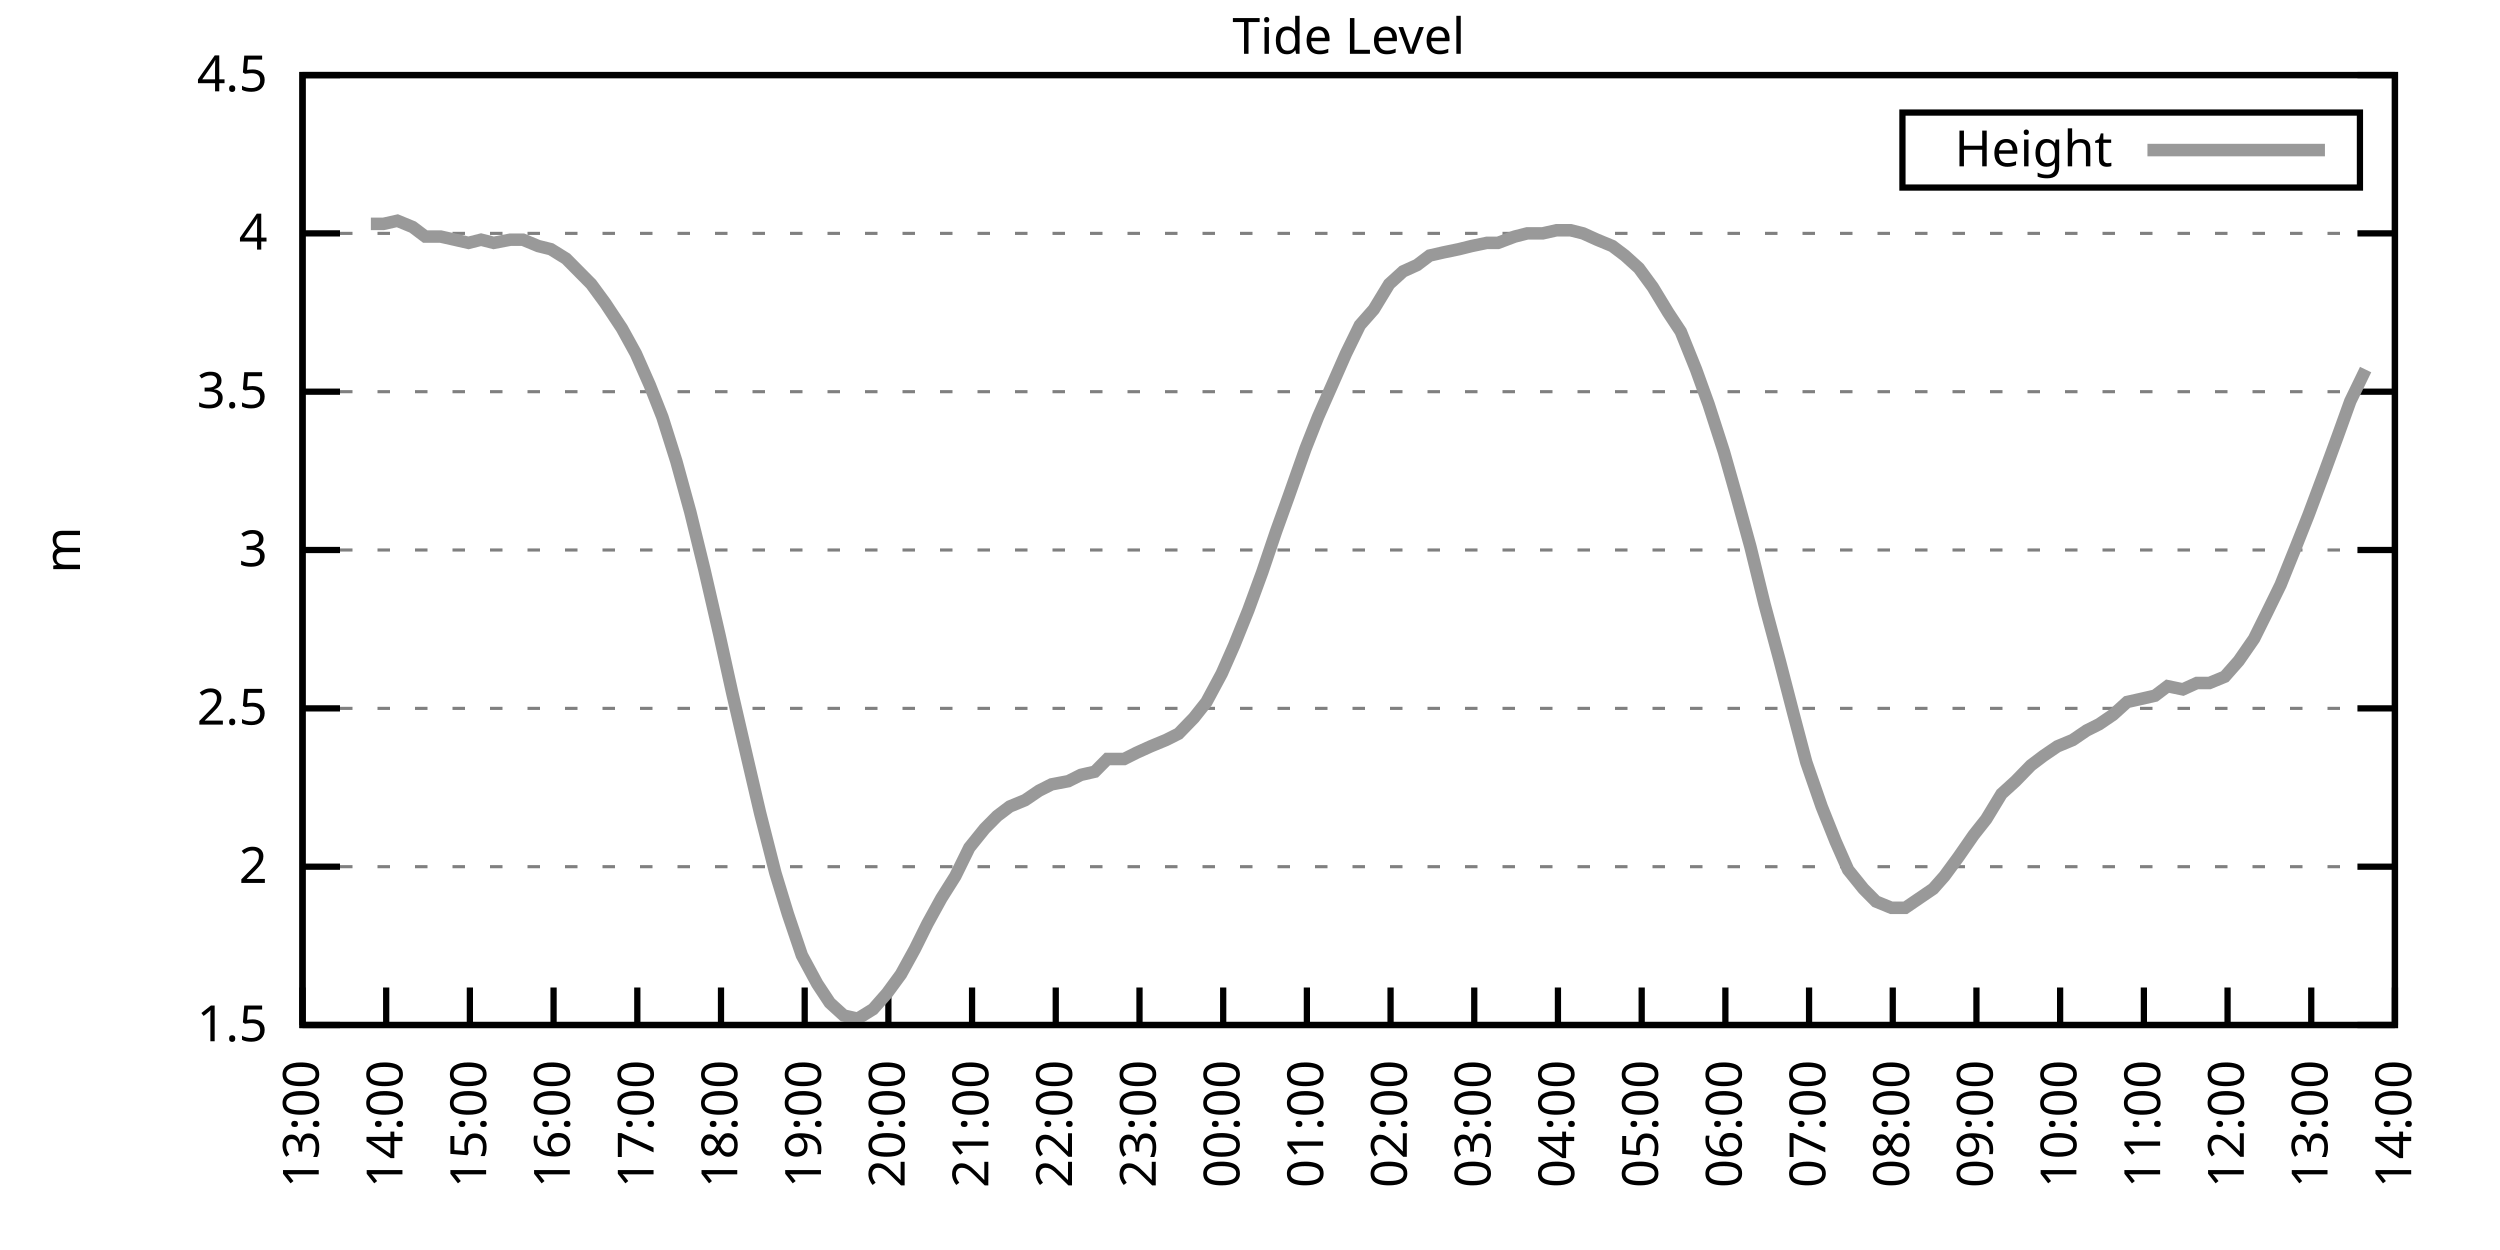
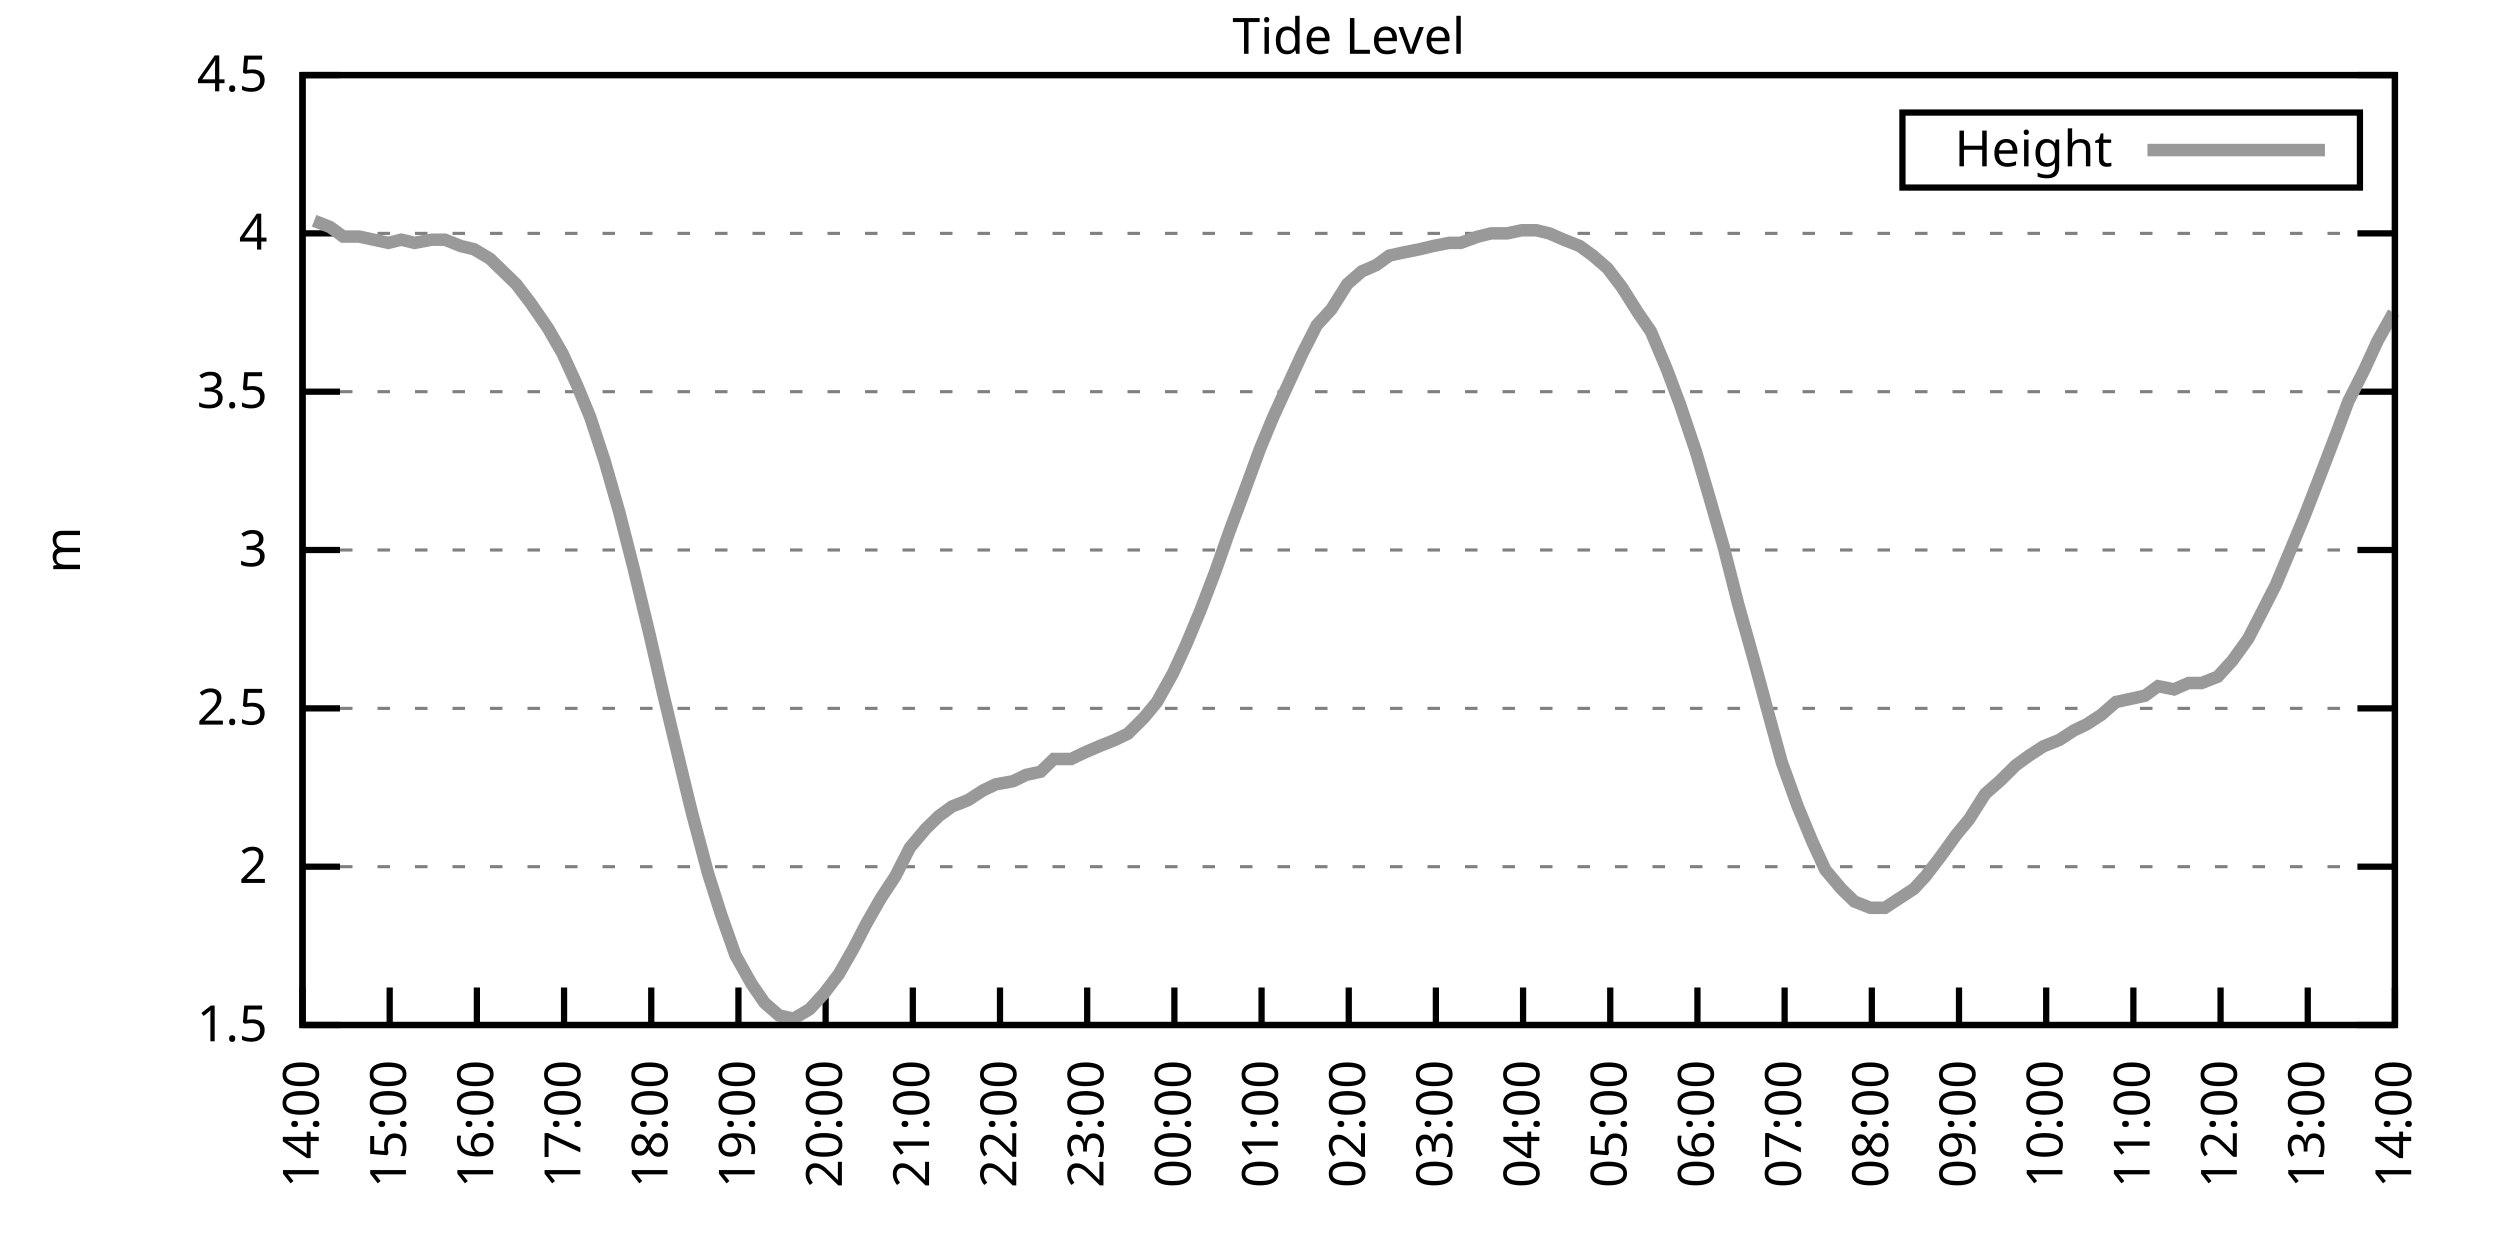
<svg xmlns="http://www.w3.org/2000/svg" xmlns:xlink="http://www.w3.org/1999/xlink" width="400" height="200" viewBox="0 0 400 200">
  <g id="gnuplot_canvas">
    <rect x="0" y="0" width="400" height="200" fill="none" />
    <defs>
      <circle id="gpDot" r="0.5" stroke-width="0.5" stroke="currentColor" />
      <path id="gpPt0" stroke-width="0.333" stroke="currentColor" d="M-1,0 h2 M0,-1 v2" />
      <path id="gpPt1" stroke-width="0.333" stroke="currentColor" d="M-1,-1 L1,1 M1,-1 L-1,1" />
      <path id="gpPt2" stroke-width="0.333" stroke="currentColor" d="M-1,0 L1,0 M0,-1 L0,1 M-1,-1 L1,1 M-1,1 L1,-1" />
      <rect id="gpPt3" stroke-width="0.333" stroke="currentColor" x="-1" y="-1" width="2" height="2" />
      <rect id="gpPt4" stroke-width="0.333" stroke="currentColor" fill="currentColor" x="-1" y="-1" width="2" height="2" />
      <circle id="gpPt5" stroke-width="0.333" stroke="currentColor" cx="0" cy="0" r="1" />
      <use xlink:href="#gpPt5" id="gpPt6" fill="currentColor" stroke="none" />
      <path id="gpPt7" stroke-width="0.333" stroke="currentColor" d="M0,-1.33 L-1.33,0.67 L1.33,0.67 z" />
      <use xlink:href="#gpPt7" id="gpPt8" fill="currentColor" stroke="none" />
      <use xlink:href="#gpPt7" id="gpPt9" stroke="currentColor" transform="rotate(180)" />
      <use xlink:href="#gpPt9" id="gpPt10" fill="currentColor" stroke="none" />
      <use xlink:href="#gpPt3" id="gpPt11" stroke="currentColor" transform="rotate(45)" />
      <use xlink:href="#gpPt11" id="gpPt12" fill="currentColor" stroke="none" />
      <path id="gpPt13" stroke-width="0.333" stroke="currentColor" d="M0,1.330 L1.265,0.411 L0.782,-1.067 L-0.782,-1.076 L-1.265,0.411 z" />
      <use xlink:href="#gpPt13" id="gpPt14" fill="currentColor" stroke="none" />
      <filter id="textbox" filterUnits="objectBoundingBox" x="0" y="0" height="1" width="1">
        <feFlood flood-color="white" flood-opacity="1" result="bgnd" />
        <feComposite in="SourceGraphic" in2="bgnd" operator="atop" />
      </filter>
      <filter id="greybox" filterUnits="objectBoundingBox" x="0" y="0" height="1" width="1">
        <feFlood flood-color="lightgrey" flood-opacity="1" result="grey" />
        <feComposite in="SourceGraphic" in2="grey" operator="atop" />
      </filter>
    </defs>
    <g fill="none" color="white" stroke="currentColor" stroke-width="1.00" stroke-linecap="butt" stroke-linejoin="miter">
</g>
    <g fill="none" color="black" stroke="currentColor" stroke-width="1.00" stroke-linecap="butt" stroke-linejoin="miter">
      <g stroke="none" shape-rendering="crispEdges">
        <polygon fill="rgb(255, 255, 255)" points="48.40,164.00 383.18,164.00 383.18,12.02 48.40,12.02 " />
      </g>
    </g>
    <g fill="none" color="black" stroke="currentColor" stroke-width="1.00" stroke-linecap="butt" stroke-linejoin="miter">
</g>
    <g fill="none" color="black" stroke="black" stroke-width="0.50" stroke-linecap="butt" stroke-linejoin="miter">
</g>
    <g fill="none" color="gray" stroke="currentColor" stroke-width="0.50" stroke-linecap="butt" stroke-linejoin="miter">
      <path stroke="gray" stroke-dasharray="2,4" class="gridline" d="M48.40,164.00 L383.19,164.00  " />
    </g>
    <g fill="none" color="gray" stroke="gray" stroke-width="1.00" stroke-linecap="butt" stroke-linejoin="miter">
</g>
    <g fill="none" color="black" stroke="currentColor" stroke-width="1.00" stroke-linecap="butt" stroke-linejoin="miter">
      <path stroke="black" d="M48.40,164.00 L54.40,164.00 M383.19,164.00 L377.19,164.00  " />
      <g transform="translate(42.80,166.60)" stroke="none" fill="black" font-family="Sans" font-size="8.00" text-anchor="end">
        <text>
          <tspan font-family="Sans"> 1.5</tspan>
        </text>
      </g>
    </g>
    <g fill="none" color="black" stroke="currentColor" stroke-width="1.00" stroke-linecap="butt" stroke-linejoin="miter">
</g>
    <g fill="none" color="black" stroke="black" stroke-width="0.50" stroke-linecap="butt" stroke-linejoin="miter">
</g>
    <g fill="none" color="gray" stroke="currentColor" stroke-width="0.50" stroke-linecap="butt" stroke-linejoin="miter">
      <path stroke="gray" stroke-dasharray="2,4" class="gridline" d="M48.40,138.67 L383.19,138.67  " />
    </g>
    <g fill="none" color="gray" stroke="gray" stroke-width="1.00" stroke-linecap="butt" stroke-linejoin="miter">
</g>
    <g fill="none" color="black" stroke="currentColor" stroke-width="1.00" stroke-linecap="butt" stroke-linejoin="miter">
      <path stroke="black" d="M48.40,138.67 L54.40,138.67 M383.19,138.67 L377.19,138.67  " />
      <g transform="translate(42.80,141.27)" stroke="none" fill="black" font-family="Sans" font-size="8.00" text-anchor="end">
        <text>
          <tspan font-family="Sans"> 2</tspan>
        </text>
      </g>
    </g>
    <g fill="none" color="black" stroke="currentColor" stroke-width="1.00" stroke-linecap="butt" stroke-linejoin="miter">
</g>
    <g fill="none" color="black" stroke="black" stroke-width="0.50" stroke-linecap="butt" stroke-linejoin="miter">
</g>
    <g fill="none" color="gray" stroke="currentColor" stroke-width="0.50" stroke-linecap="butt" stroke-linejoin="miter">
      <path stroke="gray" stroke-dasharray="2,4" class="gridline" d="M48.40,113.34 L383.19,113.34  " />
    </g>
    <g fill="none" color="gray" stroke="gray" stroke-width="1.00" stroke-linecap="butt" stroke-linejoin="miter">
</g>
    <g fill="none" color="black" stroke="currentColor" stroke-width="1.00" stroke-linecap="butt" stroke-linejoin="miter">
      <path stroke="black" d="M48.40,113.34 L54.40,113.34 M383.19,113.34 L377.19,113.34  " />
      <g transform="translate(42.80,115.94)" stroke="none" fill="black" font-family="Sans" font-size="8.00" text-anchor="end">
        <text>
          <tspan font-family="Sans"> 2.5</tspan>
        </text>
      </g>
    </g>
    <g fill="none" color="black" stroke="currentColor" stroke-width="1.00" stroke-linecap="butt" stroke-linejoin="miter">
</g>
    <g fill="none" color="black" stroke="black" stroke-width="0.50" stroke-linecap="butt" stroke-linejoin="miter">
</g>
    <g fill="none" color="gray" stroke="currentColor" stroke-width="0.50" stroke-linecap="butt" stroke-linejoin="miter">
      <path stroke="gray" stroke-dasharray="2,4" class="gridline" d="M48.40,88.00 L383.19,88.00  " />
    </g>
    <g fill="none" color="gray" stroke="gray" stroke-width="1.00" stroke-linecap="butt" stroke-linejoin="miter">
</g>
    <g fill="none" color="black" stroke="currentColor" stroke-width="1.00" stroke-linecap="butt" stroke-linejoin="miter">
      <path stroke="black" d="M48.40,88.00 L54.40,88.00 M383.19,88.00 L377.19,88.00  " />
      <g transform="translate(42.80,90.60)" stroke="none" fill="black" font-family="Sans" font-size="8.00" text-anchor="end">
        <text>
          <tspan font-family="Sans"> 3</tspan>
        </text>
      </g>
    </g>
    <g fill="none" color="black" stroke="currentColor" stroke-width="1.00" stroke-linecap="butt" stroke-linejoin="miter">
</g>
    <g fill="none" color="black" stroke="black" stroke-width="0.50" stroke-linecap="butt" stroke-linejoin="miter">
</g>
    <g fill="none" color="gray" stroke="currentColor" stroke-width="0.50" stroke-linecap="butt" stroke-linejoin="miter">
      <path stroke="gray" stroke-dasharray="2,4" class="gridline" d="M48.40,62.67 L383.19,62.67  " />
    </g>
    <g fill="none" color="gray" stroke="gray" stroke-width="1.00" stroke-linecap="butt" stroke-linejoin="miter">
</g>
    <g fill="none" color="black" stroke="currentColor" stroke-width="1.00" stroke-linecap="butt" stroke-linejoin="miter">
      <path stroke="black" d="M48.40,62.67 L54.40,62.67 M383.19,62.67 L377.19,62.67  " />
      <g transform="translate(42.80,65.27)" stroke="none" fill="black" font-family="Sans" font-size="8.00" text-anchor="end">
        <text>
          <tspan font-family="Sans"> 3.5</tspan>
        </text>
      </g>
    </g>
    <g fill="none" color="black" stroke="currentColor" stroke-width="1.00" stroke-linecap="butt" stroke-linejoin="miter">
</g>
    <g fill="none" color="black" stroke="black" stroke-width="0.50" stroke-linecap="butt" stroke-linejoin="miter">
</g>
    <g fill="none" color="gray" stroke="currentColor" stroke-width="0.50" stroke-linecap="butt" stroke-linejoin="miter">
      <path stroke="gray" stroke-dasharray="2,4" class="gridline" d="M48.40,37.34 L383.19,37.34  " />
    </g>
    <g fill="none" color="gray" stroke="gray" stroke-width="1.00" stroke-linecap="butt" stroke-linejoin="miter">
</g>
    <g fill="none" color="black" stroke="currentColor" stroke-width="1.00" stroke-linecap="butt" stroke-linejoin="miter">
      <path stroke="black" d="M48.40,37.34 L54.40,37.34 M383.19,37.34 L377.19,37.34  " />
      <g transform="translate(42.80,39.94)" stroke="none" fill="black" font-family="Sans" font-size="8.00" text-anchor="end">
        <text>
          <tspan font-family="Sans"> 4</tspan>
        </text>
      </g>
    </g>
    <g fill="none" color="black" stroke="currentColor" stroke-width="1.00" stroke-linecap="butt" stroke-linejoin="miter">
</g>
    <g fill="none" color="black" stroke="black" stroke-width="0.50" stroke-linecap="butt" stroke-linejoin="miter">
</g>
    <g fill="none" color="gray" stroke="currentColor" stroke-width="0.50" stroke-linecap="butt" stroke-linejoin="miter">
      <path stroke="gray" stroke-dasharray="2,4" class="gridline" d="M48.40,12.01 L383.19,12.01  " />
    </g>
    <g fill="none" color="gray" stroke="gray" stroke-width="1.00" stroke-linecap="butt" stroke-linejoin="miter">
</g>
    <g fill="none" color="black" stroke="currentColor" stroke-width="1.00" stroke-linecap="butt" stroke-linejoin="miter">
      <path stroke="black" d="M48.40,12.01 L54.40,12.01 M383.19,12.01 L377.19,12.01  " />
      <g transform="translate(42.80,14.61)" stroke="none" fill="black" font-family="Sans" font-size="8.00" text-anchor="end">
        <text>
          <tspan font-family="Sans"> 4.5</tspan>
        </text>
      </g>
    </g>
    <g fill="none" color="black" stroke="currentColor" stroke-width="1.00" stroke-linecap="butt" stroke-linejoin="miter">
      <path stroke="black" d="M48.40,164.00 L48.40,158.00  " />
      <g transform="translate(51.00,169.60) rotate(270.00)" stroke="none" fill="black" font-family="Sans" font-size="8.00" text-anchor="end">
        <text>
-           <tspan font-family="Sans">13:00</tspan>
-         </text>
-       </g>
-     </g>
-     <g fill="none" color="black" stroke="currentColor" stroke-width="1.00" stroke-linecap="butt" stroke-linejoin="miter">
-       <path stroke="black" d="M61.79,164.00 L61.79,158.00  " />
-       <g transform="translate(64.39,169.60) rotate(270.00)" stroke="none" fill="black" font-family="Sans" font-size="8.00" text-anchor="end">
-         <text>
          <tspan font-family="Sans">14:00</tspan>
        </text>
      </g>
    </g>
    <g fill="none" color="black" stroke="currentColor" stroke-width="1.00" stroke-linecap="butt" stroke-linejoin="miter">
-       <path stroke="black" d="M75.18,164.00 L75.18,158.00  " />
-       <g transform="translate(77.78,169.60) rotate(270.00)" stroke="none" fill="black" font-family="Sans" font-size="8.00" text-anchor="end">
+       <path stroke="black" d="M62.35,164.00 L62.35,158.00  " />
+       <g transform="translate(64.95,169.60) rotate(270.00)" stroke="none" fill="black" font-family="Sans" font-size="8.00" text-anchor="end">
        <text>
          <tspan font-family="Sans">15:00</tspan>
        </text>
      </g>
    </g>
    <g fill="none" color="black" stroke="currentColor" stroke-width="1.00" stroke-linecap="butt" stroke-linejoin="miter">
-       <path stroke="black" d="M88.57,164.00 L88.57,158.00  " />
-       <g transform="translate(91.17,169.60) rotate(270.00)" stroke="none" fill="black" font-family="Sans" font-size="8.00" text-anchor="end">
+       <path stroke="black" d="M76.30,164.00 L76.30,158.00  " />
+       <g transform="translate(78.90,169.60) rotate(270.00)" stroke="none" fill="black" font-family="Sans" font-size="8.00" text-anchor="end">
        <text>
          <tspan font-family="Sans">16:00</tspan>
        </text>
      </g>
    </g>
    <g fill="none" color="black" stroke="currentColor" stroke-width="1.00" stroke-linecap="butt" stroke-linejoin="miter">
-       <path stroke="black" d="M101.97,164.00 L101.97,158.00  " />
-       <g transform="translate(104.57,169.60) rotate(270.00)" stroke="none" fill="black" font-family="Sans" font-size="8.00" text-anchor="end">
+       <path stroke="black" d="M90.25,164.00 L90.25,158.00  " />
+       <g transform="translate(92.85,169.60) rotate(270.00)" stroke="none" fill="black" font-family="Sans" font-size="8.00" text-anchor="end">
        <text>
          <tspan font-family="Sans">17:00</tspan>
        </text>
      </g>
    </g>
    <g fill="none" color="black" stroke="currentColor" stroke-width="1.00" stroke-linecap="butt" stroke-linejoin="miter">
-       <path stroke="black" d="M115.36,164.00 L115.36,158.00  " />
-       <g transform="translate(117.96,169.60) rotate(270.00)" stroke="none" fill="black" font-family="Sans" font-size="8.00" text-anchor="end">
+       <path stroke="black" d="M104.20,164.00 L104.20,158.00  " />
+       <g transform="translate(106.80,169.60) rotate(270.00)" stroke="none" fill="black" font-family="Sans" font-size="8.00" text-anchor="end">
        <text>
          <tspan font-family="Sans">18:00</tspan>
        </text>
      </g>
    </g>
    <g fill="none" color="black" stroke="currentColor" stroke-width="1.00" stroke-linecap="butt" stroke-linejoin="miter">
-       <path stroke="black" d="M128.75,164.00 L128.75,158.00  " />
-       <g transform="translate(131.35,169.60) rotate(270.00)" stroke="none" fill="black" font-family="Sans" font-size="8.00" text-anchor="end">
+       <path stroke="black" d="M118.15,164.00 L118.15,158.00  " />
+       <g transform="translate(120.75,169.60) rotate(270.00)" stroke="none" fill="black" font-family="Sans" font-size="8.00" text-anchor="end">
        <text>
          <tspan font-family="Sans">19:00</tspan>
        </text>
      </g>
    </g>
    <g fill="none" color="black" stroke="currentColor" stroke-width="1.00" stroke-linecap="butt" stroke-linejoin="miter">
-       <path stroke="black" d="M142.14,164.00 L142.14,158.00  " />
-       <g transform="translate(144.74,169.60) rotate(270.00)" stroke="none" fill="black" font-family="Sans" font-size="8.00" text-anchor="end">
+       <path stroke="black" d="M132.10,164.00 L132.10,158.00  " />
+       <g transform="translate(134.70,169.60) rotate(270.00)" stroke="none" fill="black" font-family="Sans" font-size="8.00" text-anchor="end">
        <text>
          <tspan font-family="Sans">20:00</tspan>
        </text>
      </g>
    </g>
    <g fill="none" color="black" stroke="currentColor" stroke-width="1.00" stroke-linecap="butt" stroke-linejoin="miter">
-       <path stroke="black" d="M155.53,164.00 L155.53,158.00  " />
-       <g transform="translate(158.13,169.60) rotate(270.00)" stroke="none" fill="black" font-family="Sans" font-size="8.00" text-anchor="end">
+       <path stroke="black" d="M146.05,164.00 L146.05,158.00  " />
+       <g transform="translate(148.65,169.60) rotate(270.00)" stroke="none" fill="black" font-family="Sans" font-size="8.00" text-anchor="end">
        <text>
          <tspan font-family="Sans">21:00</tspan>
        </text>
      </g>
    </g>
    <g fill="none" color="black" stroke="currentColor" stroke-width="1.00" stroke-linecap="butt" stroke-linejoin="miter">
-       <path stroke="black" d="M168.92,164.00 L168.92,158.00  " />
-       <g transform="translate(171.52,169.60) rotate(270.00)" stroke="none" fill="black" font-family="Sans" font-size="8.00" text-anchor="end">
+       <path stroke="black" d="M160.00,164.00 L160.00,158.00  " />
+       <g transform="translate(162.60,169.60) rotate(270.00)" stroke="none" fill="black" font-family="Sans" font-size="8.00" text-anchor="end">
        <text>
          <tspan font-family="Sans">22:00</tspan>
        </text>
      </g>
    </g>
    <g fill="none" color="black" stroke="currentColor" stroke-width="1.00" stroke-linecap="butt" stroke-linejoin="miter">
-       <path stroke="black" d="M182.32,164.00 L182.32,158.00  " />
-       <g transform="translate(184.92,169.60) rotate(270.00)" stroke="none" fill="black" font-family="Sans" font-size="8.00" text-anchor="end">
+       <path stroke="black" d="M173.95,164.00 L173.95,158.00  " />
+       <g transform="translate(176.55,169.60) rotate(270.00)" stroke="none" fill="black" font-family="Sans" font-size="8.00" text-anchor="end">
        <text>
          <tspan font-family="Sans">23:00</tspan>
        </text>
      </g>
    </g>
    <g fill="none" color="black" stroke="currentColor" stroke-width="1.00" stroke-linecap="butt" stroke-linejoin="miter">
-       <path stroke="black" d="M195.71,164.00 L195.71,158.00  " />
-       <g transform="translate(198.31,169.60) rotate(270.00)" stroke="none" fill="black" font-family="Sans" font-size="8.00" text-anchor="end">
+       <path stroke="black" d="M187.90,164.00 L187.90,158.00  " />
+       <g transform="translate(190.50,169.60) rotate(270.00)" stroke="none" fill="black" font-family="Sans" font-size="8.00" text-anchor="end">
        <text>
          <tspan font-family="Sans">00:00</tspan>
        </text>
      </g>
    </g>
    <g fill="none" color="black" stroke="currentColor" stroke-width="1.00" stroke-linecap="butt" stroke-linejoin="miter">
-       <path stroke="black" d="M209.10,164.00 L209.10,158.00  " />
-       <g transform="translate(211.70,169.60) rotate(270.00)" stroke="none" fill="black" font-family="Sans" font-size="8.00" text-anchor="end">
+       <path stroke="black" d="M201.85,164.00 L201.85,158.00  " />
+       <g transform="translate(204.45,169.60) rotate(270.00)" stroke="none" fill="black" font-family="Sans" font-size="8.00" text-anchor="end">
        <text>
          <tspan font-family="Sans">01:00</tspan>
        </text>
      </g>
    </g>
    <g fill="none" color="black" stroke="currentColor" stroke-width="1.00" stroke-linecap="butt" stroke-linejoin="miter">
-       <path stroke="black" d="M222.49,164.00 L222.49,158.00  " />
-       <g transform="translate(225.09,169.60) rotate(270.00)" stroke="none" fill="black" font-family="Sans" font-size="8.00" text-anchor="end">
+       <path stroke="black" d="M215.80,164.00 L215.80,158.00  " />
+       <g transform="translate(218.40,169.60) rotate(270.00)" stroke="none" fill="black" font-family="Sans" font-size="8.00" text-anchor="end">
        <text>
          <tspan font-family="Sans">02:00</tspan>
        </text>
      </g>
    </g>
    <g fill="none" color="black" stroke="currentColor" stroke-width="1.00" stroke-linecap="butt" stroke-linejoin="miter">
-       <path stroke="black" d="M235.88,164.00 L235.88,158.00  " />
-       <g transform="translate(238.48,169.60) rotate(270.00)" stroke="none" fill="black" font-family="Sans" font-size="8.00" text-anchor="end">
+       <path stroke="black" d="M229.74,164.00 L229.74,158.00  " />
+       <g transform="translate(232.34,169.60) rotate(270.00)" stroke="none" fill="black" font-family="Sans" font-size="8.00" text-anchor="end">
        <text>
          <tspan font-family="Sans">03:00</tspan>
        </text>
      </g>
    </g>
    <g fill="none" color="black" stroke="currentColor" stroke-width="1.00" stroke-linecap="butt" stroke-linejoin="miter">
-       <path stroke="black" d="M249.27,164.00 L249.27,158.00  " />
-       <g transform="translate(251.87,169.60) rotate(270.00)" stroke="none" fill="black" font-family="Sans" font-size="8.00" text-anchor="end">
+       <path stroke="black" d="M243.69,164.00 L243.69,158.00  " />
+       <g transform="translate(246.29,169.60) rotate(270.00)" stroke="none" fill="black" font-family="Sans" font-size="8.00" text-anchor="end">
        <text>
          <tspan font-family="Sans">04:00</tspan>
        </text>
      </g>
    </g>
    <g fill="none" color="black" stroke="currentColor" stroke-width="1.00" stroke-linecap="butt" stroke-linejoin="miter">
-       <path stroke="black" d="M262.67,164.00 L262.67,158.00  " />
-       <g transform="translate(265.27,169.60) rotate(270.00)" stroke="none" fill="black" font-family="Sans" font-size="8.00" text-anchor="end">
+       <path stroke="black" d="M257.64,164.00 L257.64,158.00  " />
+       <g transform="translate(260.24,169.60) rotate(270.00)" stroke="none" fill="black" font-family="Sans" font-size="8.00" text-anchor="end">
        <text>
          <tspan font-family="Sans">05:00</tspan>
        </text>
      </g>
    </g>
    <g fill="none" color="black" stroke="currentColor" stroke-width="1.00" stroke-linecap="butt" stroke-linejoin="miter">
-       <path stroke="black" d="M276.06,164.00 L276.06,158.00  " />
-       <g transform="translate(278.66,169.60) rotate(270.00)" stroke="none" fill="black" font-family="Sans" font-size="8.00" text-anchor="end">
+       <path stroke="black" d="M271.59,164.00 L271.59,158.00  " />
+       <g transform="translate(274.19,169.60) rotate(270.00)" stroke="none" fill="black" font-family="Sans" font-size="8.00" text-anchor="end">
        <text>
          <tspan font-family="Sans">06:00</tspan>
        </text>
      </g>
    </g>
    <g fill="none" color="black" stroke="currentColor" stroke-width="1.00" stroke-linecap="butt" stroke-linejoin="miter">
-       <path stroke="black" d="M289.45,164.00 L289.45,158.00  " />
-       <g transform="translate(292.05,169.60) rotate(270.00)" stroke="none" fill="black" font-family="Sans" font-size="8.00" text-anchor="end">
+       <path stroke="black" d="M285.54,164.00 L285.54,158.00  " />
+       <g transform="translate(288.14,169.60) rotate(270.00)" stroke="none" fill="black" font-family="Sans" font-size="8.00" text-anchor="end">
        <text>
          <tspan font-family="Sans">07:00</tspan>
        </text>
      </g>
    </g>
    <g fill="none" color="black" stroke="currentColor" stroke-width="1.00" stroke-linecap="butt" stroke-linejoin="miter">
-       <path stroke="black" d="M302.84,164.00 L302.84,158.00  " />
-       <g transform="translate(305.44,169.60) rotate(270.00)" stroke="none" fill="black" font-family="Sans" font-size="8.00" text-anchor="end">
+       <path stroke="black" d="M299.49,164.00 L299.49,158.00  " />
+       <g transform="translate(302.09,169.60) rotate(270.00)" stroke="none" fill="black" font-family="Sans" font-size="8.00" text-anchor="end">
        <text>
          <tspan font-family="Sans">08:00</tspan>
        </text>
      </g>
    </g>
    <g fill="none" color="black" stroke="currentColor" stroke-width="1.00" stroke-linecap="butt" stroke-linejoin="miter">
-       <path stroke="black" d="M316.23,164.00 L316.23,158.00  " />
-       <g transform="translate(318.83,169.60) rotate(270.00)" stroke="none" fill="black" font-family="Sans" font-size="8.00" text-anchor="end">
+       <path stroke="black" d="M313.44,164.00 L313.44,158.00  " />
+       <g transform="translate(316.04,169.60) rotate(270.00)" stroke="none" fill="black" font-family="Sans" font-size="8.00" text-anchor="end">
        <text>
          <tspan font-family="Sans">09:00</tspan>
        </text>
      </g>
    </g>
    <g fill="none" color="black" stroke="currentColor" stroke-width="1.00" stroke-linecap="butt" stroke-linejoin="miter">
-       <path stroke="black" d="M329.62,164.00 L329.62,158.00  " />
-       <g transform="translate(332.22,169.60) rotate(270.00)" stroke="none" fill="black" font-family="Sans" font-size="8.00" text-anchor="end">
+       <path stroke="black" d="M327.39,164.00 L327.39,158.00  " />
+       <g transform="translate(329.99,169.60) rotate(270.00)" stroke="none" fill="black" font-family="Sans" font-size="8.00" text-anchor="end">
        <text>
          <tspan font-family="Sans">10:00</tspan>
        </text>
      </g>
    </g>
    <g fill="none" color="black" stroke="currentColor" stroke-width="1.00" stroke-linecap="butt" stroke-linejoin="miter">
-       <path stroke="black" d="M343.02,164.00 L343.02,158.00  " />
-       <g transform="translate(345.62,169.60) rotate(270.00)" stroke="none" fill="black" font-family="Sans" font-size="8.00" text-anchor="end">
+       <path stroke="black" d="M341.34,164.00 L341.34,158.00  " />
+       <g transform="translate(343.94,169.60) rotate(270.00)" stroke="none" fill="black" font-family="Sans" font-size="8.00" text-anchor="end">
        <text>
          <tspan font-family="Sans">11:00</tspan>
        </text>
      </g>
    </g>
    <g fill="none" color="black" stroke="currentColor" stroke-width="1.00" stroke-linecap="butt" stroke-linejoin="miter">
-       <path stroke="black" d="M356.41,164.00 L356.41,158.00  " />
-       <g transform="translate(359.01,169.60) rotate(270.00)" stroke="none" fill="black" font-family="Sans" font-size="8.00" text-anchor="end">
+       <path stroke="black" d="M355.29,164.00 L355.29,158.00  " />
+       <g transform="translate(357.89,169.60) rotate(270.00)" stroke="none" fill="black" font-family="Sans" font-size="8.00" text-anchor="end">
        <text>
          <tspan font-family="Sans">12:00</tspan>
        </text>
      </g>
    </g>
    <g fill="none" color="black" stroke="currentColor" stroke-width="1.00" stroke-linecap="butt" stroke-linejoin="miter">
-       <path stroke="black" d="M369.80,164.00 L369.80,158.00  " />
-       <g transform="translate(372.40,169.60) rotate(270.00)" stroke="none" fill="black" font-family="Sans" font-size="8.00" text-anchor="end">
+       <path stroke="black" d="M369.24,164.00 L369.24,158.00  " />
+       <g transform="translate(371.84,169.60) rotate(270.00)" stroke="none" fill="black" font-family="Sans" font-size="8.00" text-anchor="end">
        <text>
          <tspan font-family="Sans">13:00</tspan>
        </text>
      </g>
    </g>
    <g fill="none" color="black" stroke="currentColor" stroke-width="1.00" stroke-linecap="butt" stroke-linejoin="miter">
      <path stroke="black" d="M383.19,164.00 L383.19,158.00  " />
      <g transform="translate(385.79,169.60) rotate(270.00)" stroke="none" fill="black" font-family="Sans" font-size="8.00" text-anchor="end">
        <text>
          <tspan font-family="Sans">14:00</tspan>
        </text>
      </g>
    </g>
    <g fill="none" color="black" stroke="currentColor" stroke-width="1.00" stroke-linecap="butt" stroke-linejoin="miter">
</g>
    <g fill="none" color="black" stroke="currentColor" stroke-width="1.00" stroke-linecap="butt" stroke-linejoin="miter">
      <path stroke="black" d="M48.40,12.01 L48.40,164.00 L383.19,164.00 L383.19,12.01 L48.40,12.01 Z  " />
    </g>
    <g fill="none" color="black" stroke="currentColor" stroke-width="1.00" stroke-linecap="butt" stroke-linejoin="miter">
</g>
    <g fill="none" color="black" stroke="currentColor" stroke-width="1.00" stroke-linecap="butt" stroke-linejoin="miter">
      <path stroke="black" d="M304.39,30.01 L304.39,18.01 L377.59,18.01 L377.59,30.01 L304.39,30.01 Z  " />
    </g>
    <g id="Tide_level_plot_1">
      <g fill="none" color="white" stroke="black" stroke-width="2.00" stroke-linecap="butt" stroke-linejoin="miter">
</g>
      <g fill="none" color="black" stroke="currentColor" stroke-width="2.00" stroke-linecap="butt" stroke-linejoin="miter">
        <g transform="translate(337.99,26.61)" stroke="none" fill="black" font-family="Sans" font-size="8.00" text-anchor="end">
          <text>
            <tspan font-family="Sans">Height</tspan>
          </text>
        </g>
      </g>
      <g fill="none" color="black" stroke="currentColor" stroke-width="2.00" stroke-linecap="butt" stroke-linejoin="miter">
-         <path stroke="rgb(153, 153, 153)" d="M343.59,24.01 L371.99,24.01 M59.34,35.82 L61.35,35.82 L63.58,35.32 L66.03,36.33 L68.04,37.85 L70.50,37.85   L72.73,38.35 L74.96,38.86 L76.97,38.35 L78.98,38.86 L81.66,38.35 L83.66,38.35 L86.12,39.37 L88.13,39.87   L90.58,41.39 L92.59,43.42 L94.60,45.45 L96.83,48.49 L99.51,52.54 L101.74,56.59 L103.98,61.66 L105.98,66.73   L108.22,73.82 L110.45,81.93 L112.68,91.04 L115.13,101.68 L117.14,110.80 L119.60,121.44 L121.61,130.06 L124.06,139.68   L126.07,146.27 L128.30,152.85 L130.76,157.41 L132.77,160.45 L135.00,162.48 L137.23,162.99 L139.69,161.47 L141.92,158.93   L144.15,155.89 L146.38,151.84 L148.39,147.79 L150.62,143.73 L152.85,140.19 L155.09,135.63 L157.54,132.59 L159.55,130.56   L161.56,129.04 L164.01,128.03 L166.25,126.51 L168.25,125.50 L170.93,124.99 L172.94,123.98 L175.17,123.47 L177.18,121.44   L179.86,121.44 L181.87,120.43 L184.10,119.42 L186.56,118.40 L188.57,117.39 L191.02,114.86 L193.03,112.32 L195.48,107.76   L197.49,103.20 L199.73,97.63 L201.96,91.55 L204.19,84.97 L206.20,79.39 L208.88,71.79 L210.88,66.73 L213.12,61.66   L215.35,56.59 L217.58,52.03 L219.81,49.50 L222.27,45.45 L224.50,43.42 L226.73,42.41 L228.74,40.89 L230.97,40.38   L233.43,39.87 L235.44,39.37 L237.89,38.86 L239.68,38.86 L242.36,37.85 L244.36,37.34 L246.82,37.34 L249.05,36.84   L251.28,36.84 L253.29,37.34 L255.52,38.35 L257.98,39.37 L259.99,40.89 L262.22,42.91 L264.45,45.95 L266.91,50.01   L268.92,53.05 L271.37,59.13 L273.38,64.70 L275.83,72.30 L277.84,79.39 L280.07,87.50 L282.31,96.62 L284.76,105.74   L286.99,114.35 L289.00,121.95 L291.46,129.04 L293.69,134.62 L295.70,139.17 L298.15,142.21 L300.16,144.24 L302.62,145.25   L304.85,145.25 L307.08,143.73 L309.31,142.21 L311.10,140.19 L313.33,137.15 L315.79,133.60 L317.79,131.07 L320.25,127.02   L322.48,124.99 L324.94,122.46 L326.95,120.94 L329.18,119.42 L331.63,118.40 L333.86,116.88 L335.87,115.87 L338.10,114.35   L340.34,112.32 L342.57,111.82 L344.80,111.31 L346.81,109.79 L349.26,110.30 L351.50,109.28 L353.51,109.28 L355.96,108.27   L358.19,105.74 L360.65,102.19 L362.66,98.14 L364.89,93.58 L367.34,87.50 L369.35,82.43 L371.81,75.85 L374.04,69.77   L376.05,64.19 L378.50,59.13  " />
+         <path stroke="rgb(153, 153, 153)" d="M343.59,24.01 L371.99,24.01 M50.26,35.32 L52.82,36.33 L54.91,37.85 L57.47,37.85 L59.79,38.35 L62.12,38.86   L64.21,38.35 L66.30,38.86 L69.09,38.35 L71.18,38.35 L73.74,39.37 L75.83,39.87 L78.39,41.39 L80.48,43.42   L82.58,45.45 L84.90,48.49 L87.69,52.54 L90.02,56.59 L92.34,61.66 L94.43,66.73 L96.76,73.82 L99.08,81.93   L101.41,91.04 L103.97,101.68 L106.06,110.80 L108.62,121.44 L110.71,130.06 L113.27,139.68 L115.36,146.27 L117.68,152.85   L120.24,157.41 L122.33,160.45 L124.66,162.48 L126.98,162.99 L129.54,161.47 L131.87,158.93 L134.19,155.89 L136.51,151.84   L138.61,147.79 L140.93,143.73 L143.26,140.19 L145.58,135.63 L148.14,132.59 L150.23,130.56 L152.32,129.04 L154.88,128.03   L157.21,126.51 L159.30,125.50 L162.09,124.99 L164.18,123.98 L166.51,123.47 L168.60,121.44 L171.39,121.44 L173.48,120.43   L175.81,119.42 L178.36,118.40 L180.46,117.39 L183.01,114.86 L185.11,112.32 L187.66,107.76 L189.76,103.20 L192.08,97.63   L194.41,91.55 L196.73,84.97 L198.82,79.39 L201.61,71.79 L203.71,66.73 L206.03,61.66 L208.36,56.59 L210.68,52.03   L213.01,49.50 L215.56,45.45 L217.89,43.42 L220.21,42.41 L222.30,40.89 L224.63,40.38 L227.19,39.87 L229.28,39.37   L231.84,38.86 L233.70,38.86 L236.49,37.85 L238.58,37.34 L241.14,37.34 L243.46,36.84 L245.79,36.84 L247.88,37.34   L250.20,38.35 L252.76,39.37 L254.85,40.89 L257.18,42.91 L259.50,45.95 L262.06,50.01 L264.15,53.05 L266.71,59.13   L268.80,64.70 L271.36,72.30 L273.45,79.39 L275.78,87.50 L278.10,96.62 L280.66,105.74 L282.99,114.35 L285.08,121.95   L287.64,129.04 L289.96,134.62 L292.05,139.17 L294.61,142.21 L296.70,144.24 L299.26,145.25 L301.58,145.25 L303.91,143.73   L306.23,142.21 L308.09,140.19 L310.42,137.15 L312.98,133.60 L315.07,131.07 L317.63,127.02 L319.95,124.99 L322.51,122.46   L324.60,120.94 L326.93,119.42 L329.48,118.40 L331.81,116.88 L333.90,115.87 L336.23,114.35 L338.55,112.32 L340.88,111.82   L343.20,111.31 L345.29,109.79 L347.85,110.30 L350.18,109.28 L352.27,109.28 L354.83,108.27 L357.15,105.74 L359.71,102.19   L361.80,98.14 L364.13,93.58 L366.68,87.50 L368.78,82.43 L371.33,75.85 L373.66,69.77 L375.75,64.19 L378.31,59.13   L380.40,54.57 L382.96,50.01  " />
      </g>
    </g>
    <g fill="none" color="black" stroke="currentColor" stroke-width="2.00" stroke-linecap="butt" stroke-linejoin="miter">
</g>
    <g fill="none" color="black" stroke="black" stroke-width="1.00" stroke-linecap="butt" stroke-linejoin="miter">
</g>
    <g fill="none" color="black" stroke="currentColor" stroke-width="1.00" stroke-linecap="butt" stroke-linejoin="miter">
      <path stroke="black" d="M48.40,12.01 L48.40,164.00 L383.19,164.00 L383.19,12.01 L48.40,12.01 Z  " />
      <g transform="translate(12.80,88.01) rotate(270.00)" stroke="none" fill="black" font-family="Sans" font-size="8.00" text-anchor="middle">
        <text>
          <tspan font-family="Sans">m</tspan>
        </text>
      </g>
    </g>
    <g fill="none" color="black" stroke="currentColor" stroke-width="1.00" stroke-linecap="butt" stroke-linejoin="miter">
</g>
    <g fill="none" color="black" stroke="currentColor" stroke-width="1.00" stroke-linecap="butt" stroke-linejoin="miter">
      <g transform="translate(215.79,8.61)" stroke="none" fill="black" font-family="Sans" font-size="8.00" text-anchor="middle">
        <text>
          <tspan font-family="Sans">Tide Level</tspan>
        </text>
      </g>
    </g>
    <g fill="none" color="black" stroke="currentColor" stroke-width="1.00" stroke-linecap="butt" stroke-linejoin="miter">
</g>
  </g>
</svg>
